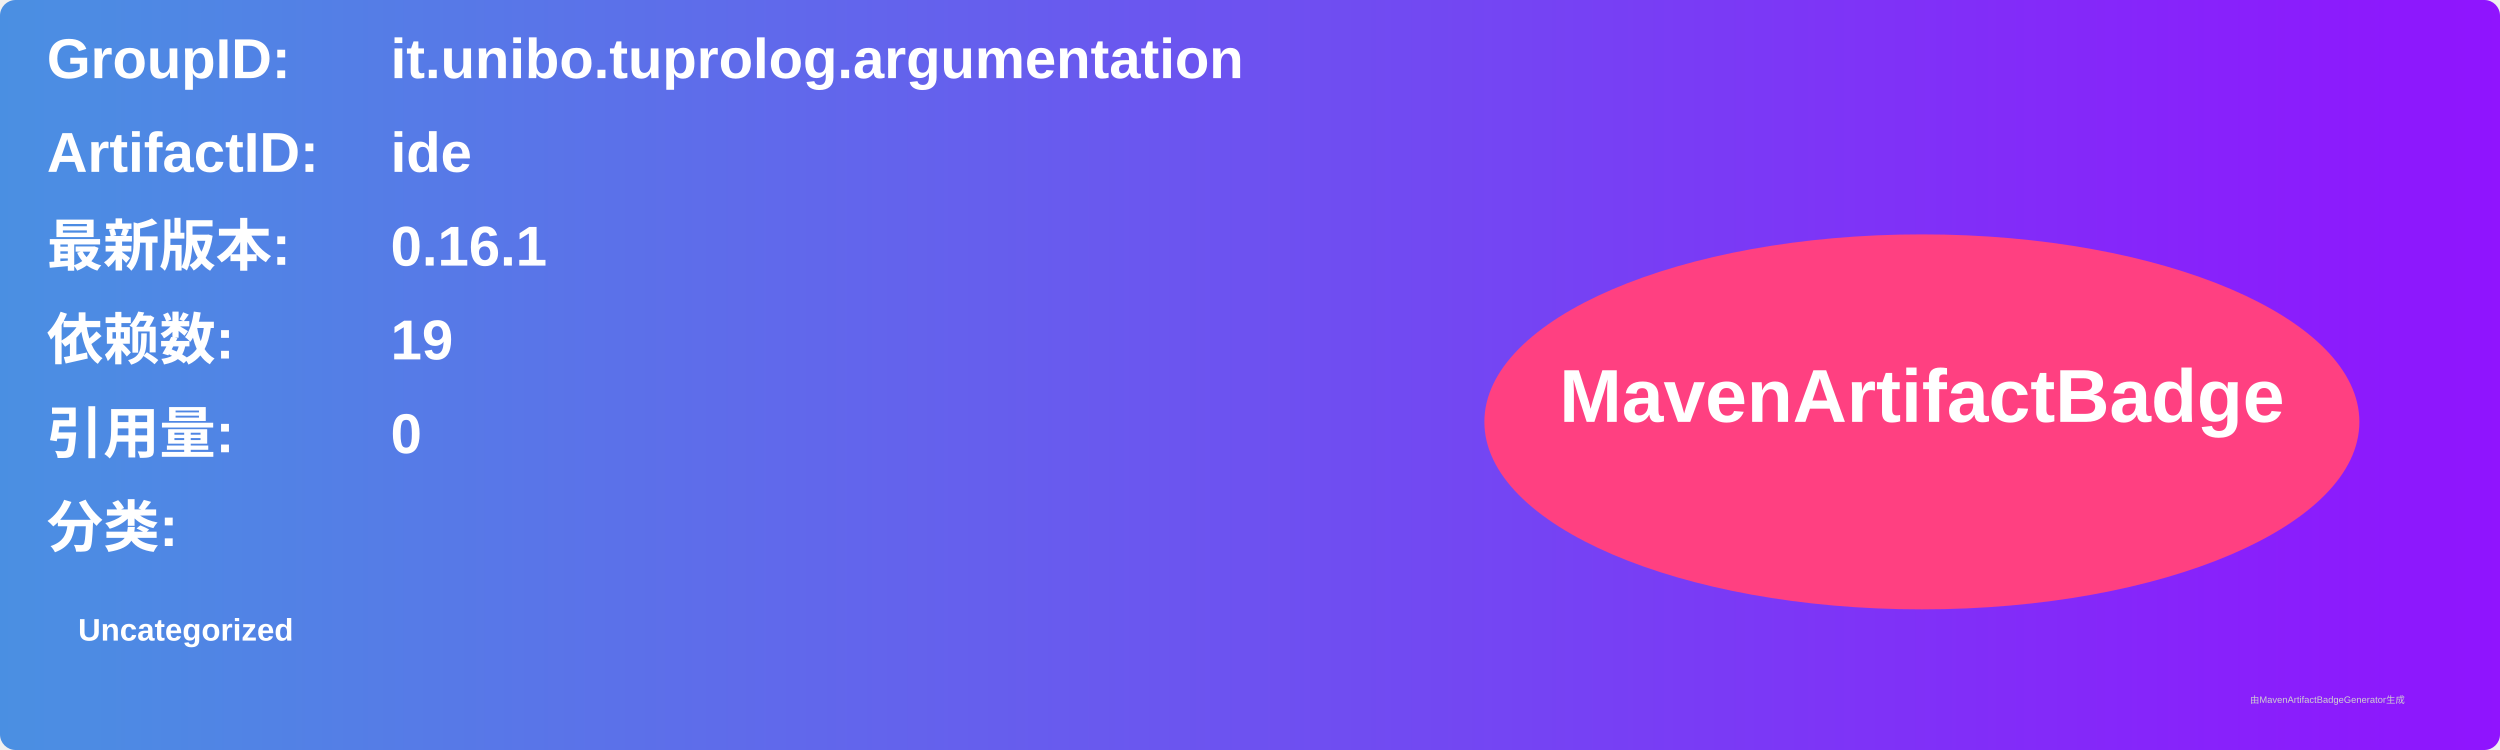
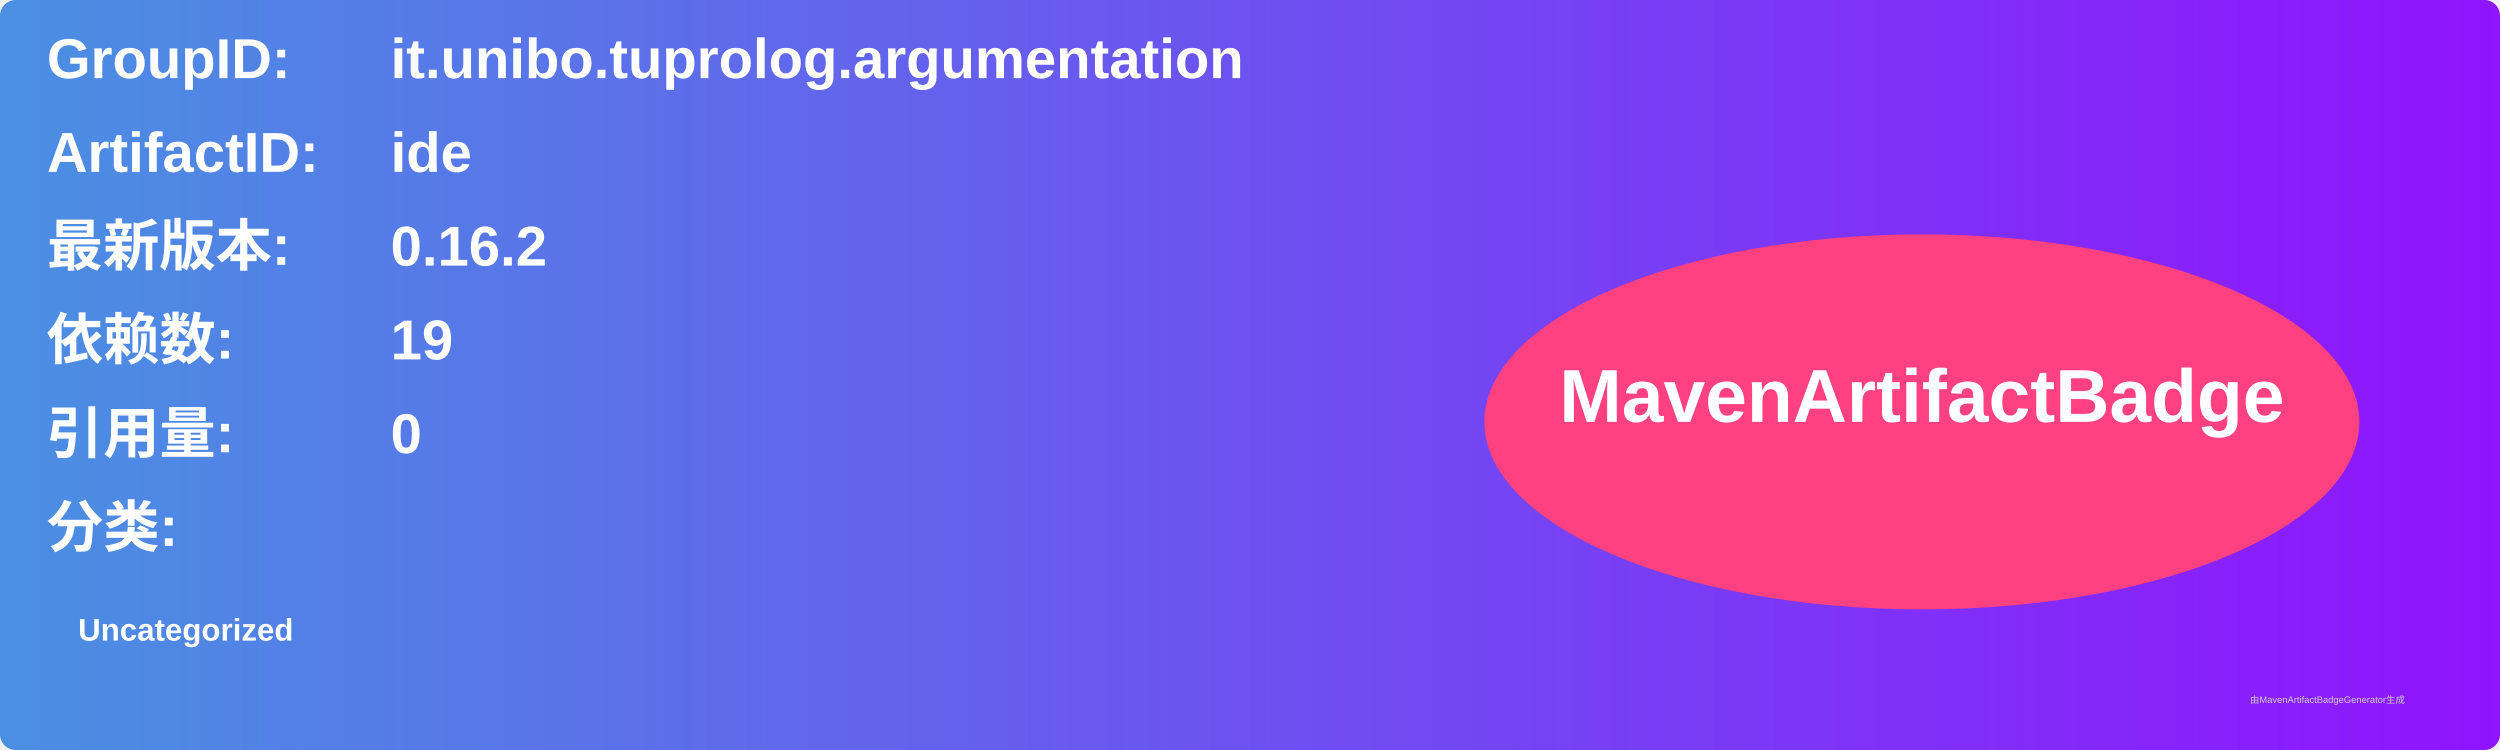
<svg xmlns="http://www.w3.org/2000/svg" width="800" height="240" viewBox="0 0 800 240">
  <linearGradient id="grad" x1="0%" y1="0%" x2="100%" y2="0%">
    <stop offset="0%" stop-color="#4a90e2" />
    <stop offset="100%" stop-color="#9013fe" />
  </linearGradient>
  <rect width="100%" height="100%" rx="5" ry="5" fill="url(#grad)" />
  <g transform="translate(15, 15)">
    <text x="0" y="10" font-family="Arial" font-size="18" fill="white" font-weight="bold" width="260">GroupID:</text>
    <text x="110" y="10" font-family="Arial" font-size="18" fill="white" font-weight="bold" width="460">it.unibo.tuprolog.argumentation</text>
    <text x="0" y="40" font-family="Arial" font-size="18" fill="white" font-weight="bold" width="260">ArtifactID:</text>
    <text x="110" y="40" font-family="Arial" font-size="18" fill="white" font-weight="bold" width="460">ide</text>
    <text x="0" y="70" font-family="Arial" font-size="18" fill="white" font-weight="bold">最新版本:</text>
    <text x="110" y="70" font-family="Arial" font-size="18" fill="white" font-weight="bold">
-       <tspan font-weight="bold">0.16.1</tspan>
+       <tspan font-weight="bold">0.16.2</tspan>
    </text>
    <text x="0" y="100" font-family="Arial" font-size="18" fill="white" font-weight="bold">依赖数: </text>
    <text x="110" y="100" font-family="Arial" font-size="18" fill="white">
      <tspan font-weight="bold">19</tspan>
    </text>
    <text x="0" y="130" font-family="Arial" font-size="18" fill="white" font-weight="bold">引用量: </text>
    <text x="110" y="130" font-family="Arial" font-size="18" fill="white">
      <tspan font-weight="bold">0</tspan>
    </text>
    <text x="0" y="160" font-family="Arial" font-size="18" fill="white" font-weight="bold">分类:</text>
    <text x="10" y="190" font-family="Arial" font-size="10" fill="white">
      <tspan font-weight="bold">Uncategorized</tspan>
    </text>
    <ellipse cx="600" cy="120" rx="140" ry="60" fill="#ff4081" />
    <text x="600" y="120" text-anchor="middle" font-family="Arial" font-size="24" fill="white" font-weight="bold">MavenArtifactBadge</text>
  </g>
  <text x="720" y="225" font-family="Arial" font-size="3" fill="#d0d0d0">由MavenArtifactBadgeGenerator生成</text>
</svg>
